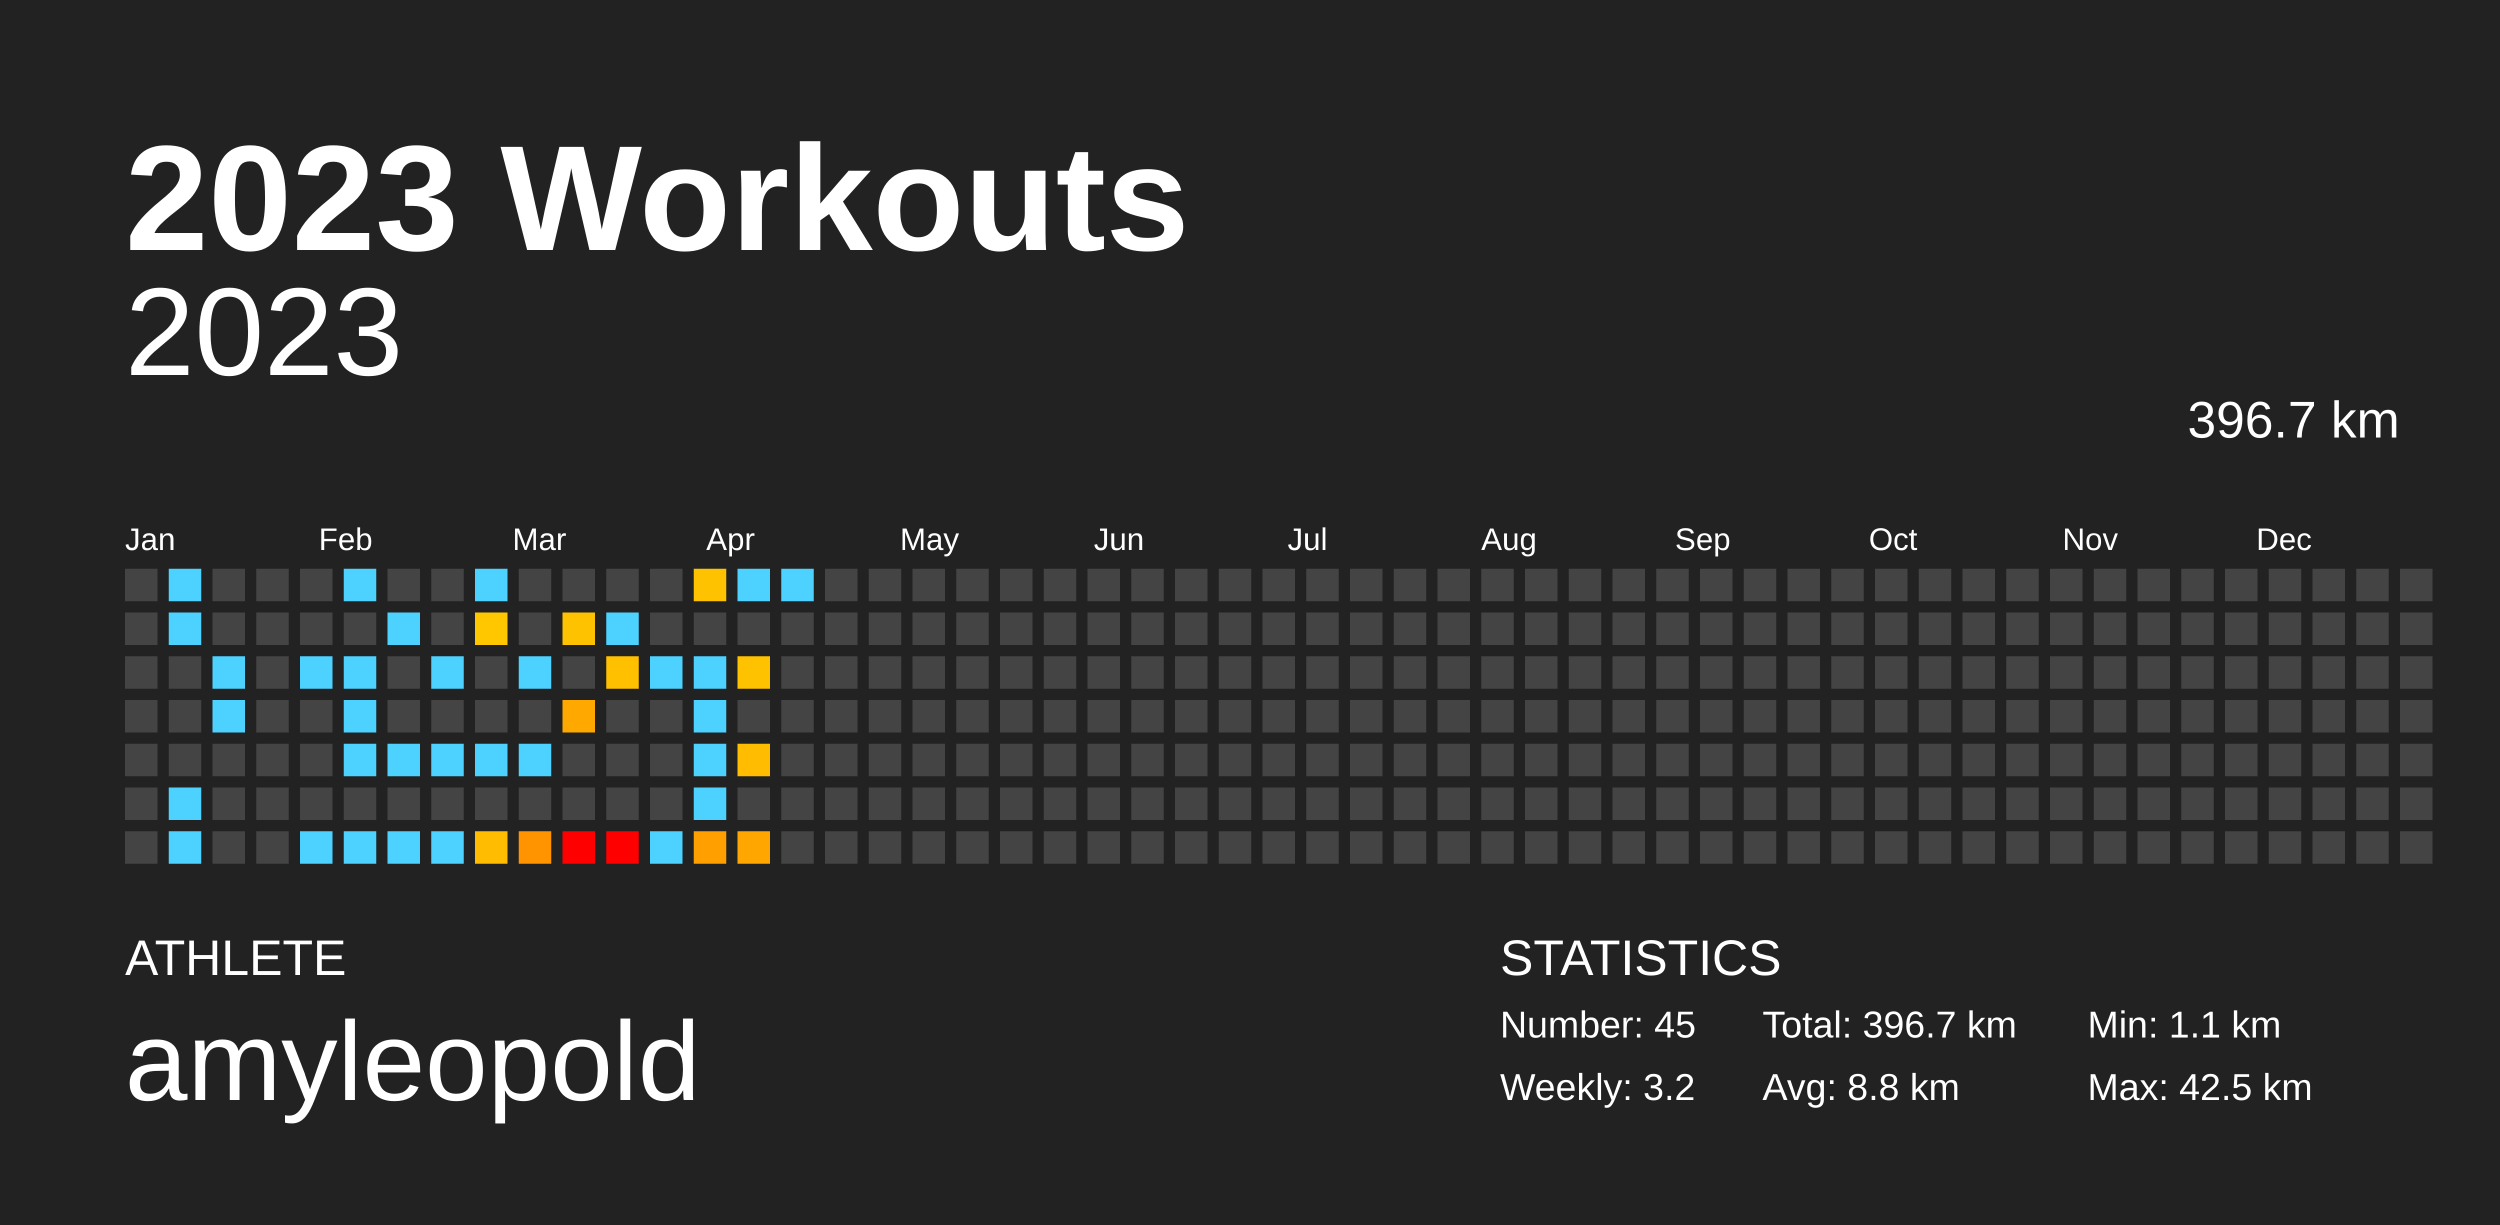
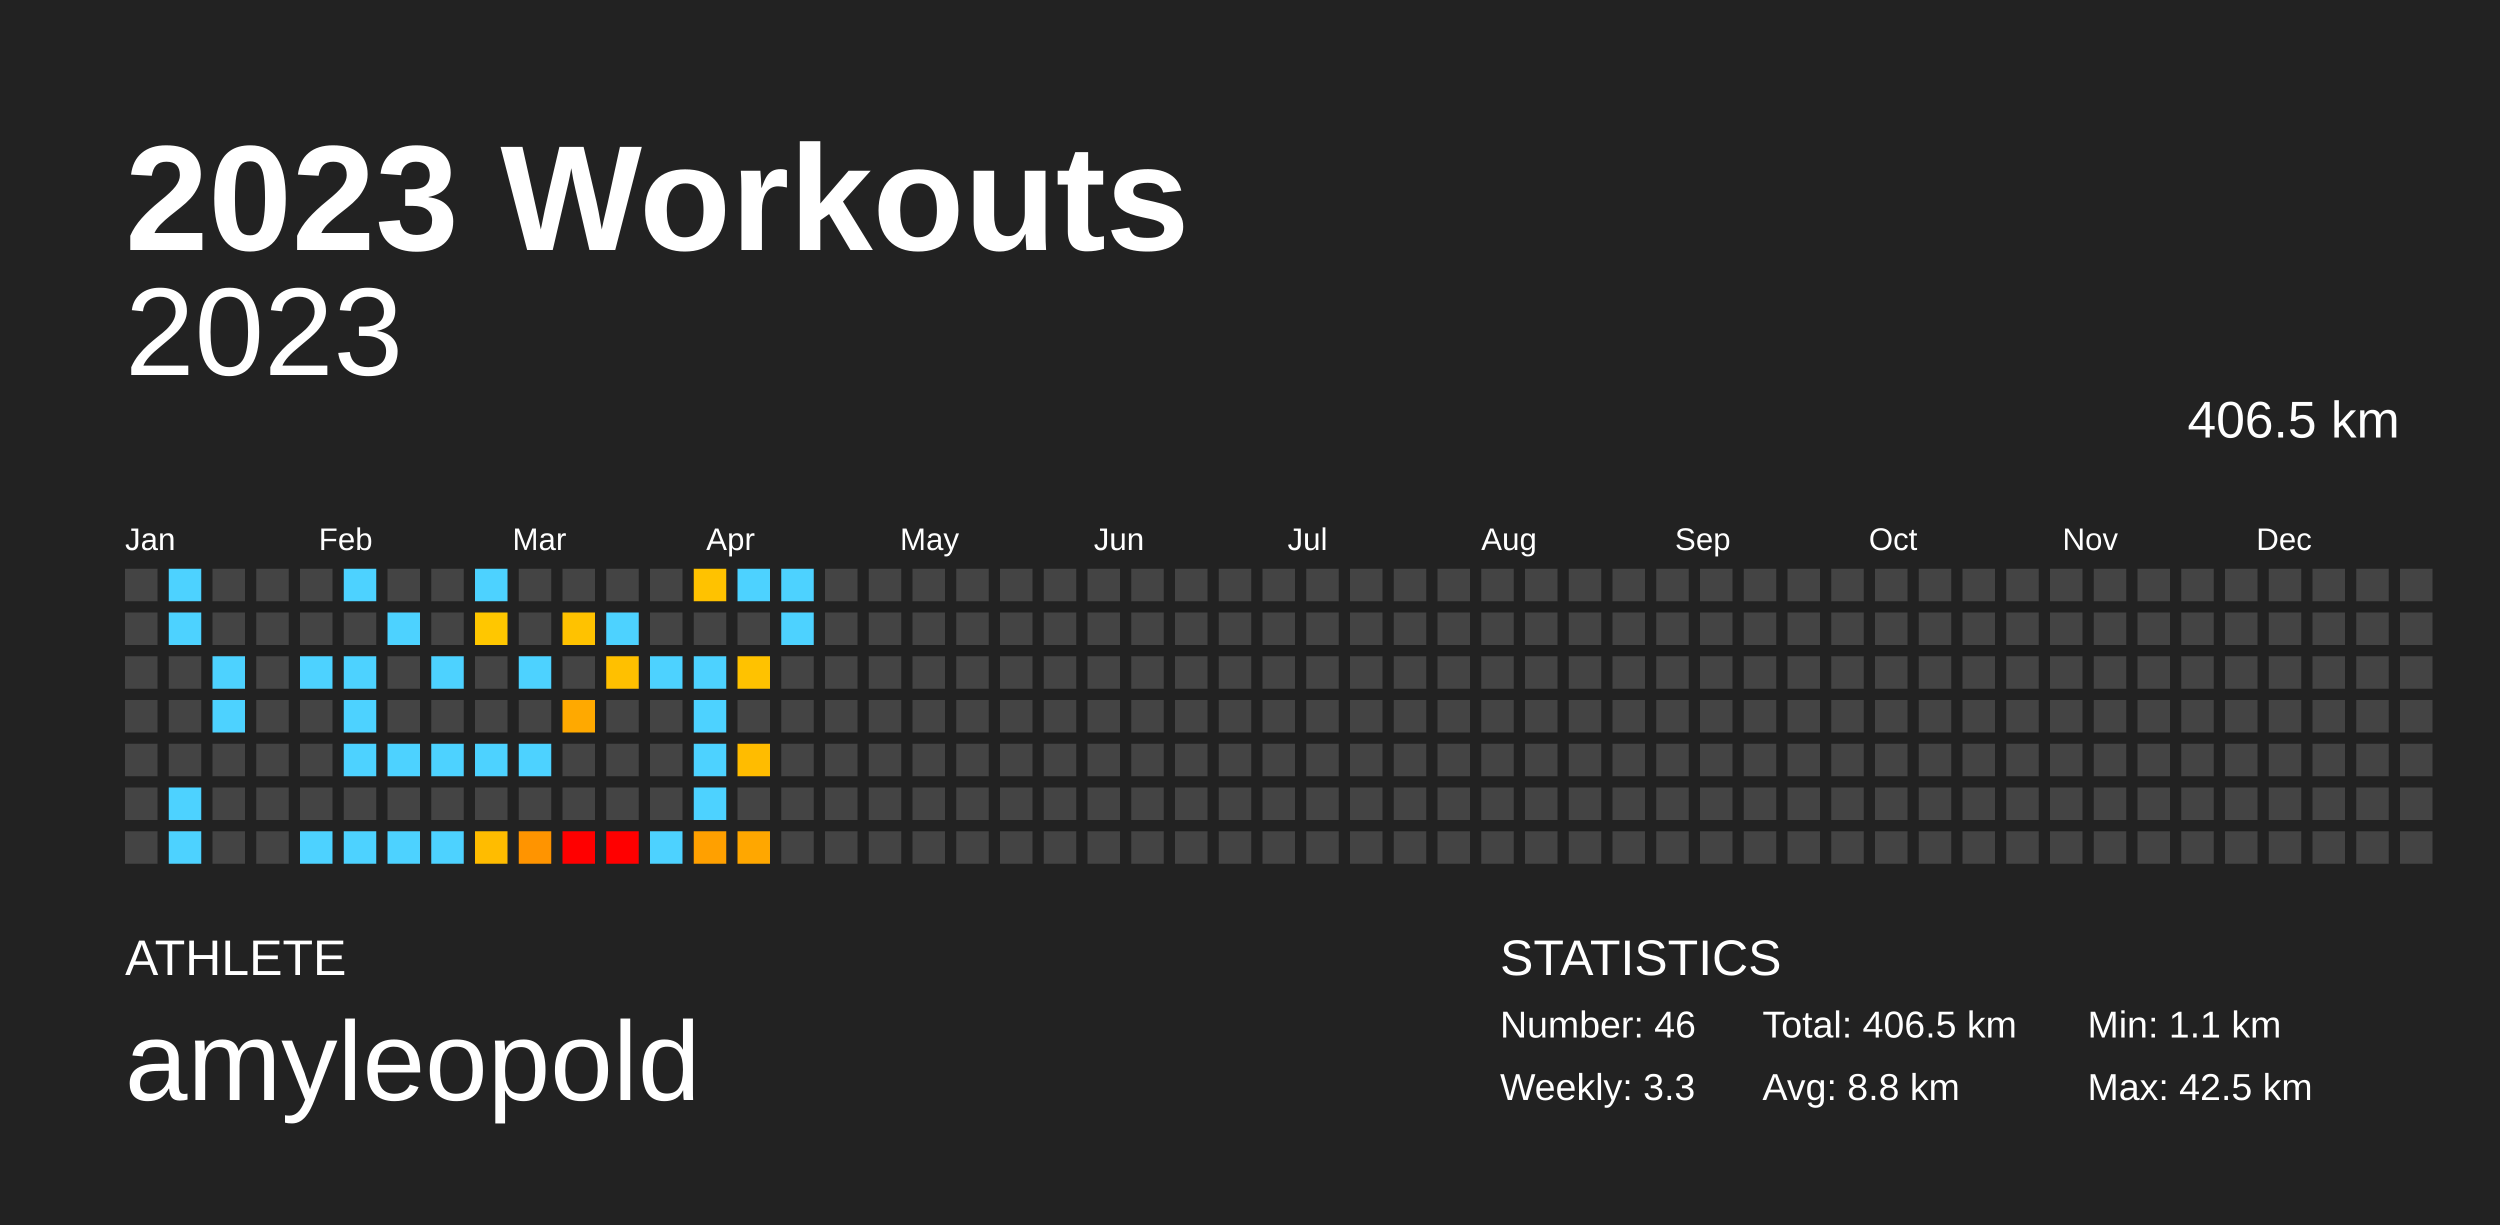
<svg xmlns="http://www.w3.org/2000/svg" baseProfile="full" height="98mm" version="1.1" viewBox="0,0,200,98" width="200mm">
  <defs />
  <rect fill="#222222" height="98" width="200" x="0" y="0" />
  <text fill="#FFFFFF" style="font-size:12px; font-family:Arial; font-weight:bold;" x="10" y="20">2023 Workouts</text>
  <text fill="#FFFFFF" style="font-size:4px; font-family:Arial" x="10" y="78">ATHLETE</text>
  <text fill="#FFFFFF" style="font-size:9px; font-family:Arial" x="10" y="88">amyleopold</text>
  <text fill="#FFFFFF" style="font-size:4px; font-family:Arial" x="120" y="78">STATISTICS</text>
-   <text fill="#FFFFFF" style="font-size:3px; font-family:Arial" x="120" y="83">Number: 45</text>
-   <text fill="#FFFFFF" style="font-size:3px; font-family:Arial" x="120" y="88">Weekly: 3.2</text>
-   <text fill="#FFFFFF" style="font-size:3px; font-family:Arial" x="141" y="83">Total: 396.7 km</text>
+   <text fill="#FFFFFF" style="font-size:3px; font-family:Arial" x="120" y="83">Number: 46</text>
+   <text fill="#FFFFFF" style="font-size:3px; font-family:Arial" x="120" y="88">Weekly: 3.3</text>
+   <text fill="#FFFFFF" style="font-size:3px; font-family:Arial" x="141" y="83">Total: 406.5 km</text>
  <text fill="#FFFFFF" style="font-size:3px; font-family:Arial" x="141" y="88">Avg: 8.8 km</text>
  <text fill="#FFFFFF" style="font-size:3px; font-family:Arial" x="167" y="83">Min: 1.1 km</text>
  <text fill="#FFFFFF" style="font-size:3px; font-family:Arial" x="167" y="88">Max: 42.5 km</text>
  <text alignment-baseline="hanging" fill="#FFFFFF" style="font-size:10.0px; font-family:Arial;" x="10" y="30">2023</text>
-   <text alignment-baseline="hanging" fill="#FFFFFF" style="font-size:4.125px; font-family:Arial;" x="175" y="35">396.7 km</text>
+   <text alignment-baseline="hanging" fill="#FFFFFF" style="font-size:4.125px; font-family:Arial;" x="175" y="35">406.5 km</text>
  <text fill="#FFFFFF" style="font-size:2.5px; font-family:Arial" x="10.0" y="44">Jan</text>
  <text fill="#FFFFFF" style="font-size:2.5px; font-family:Arial" x="25.5" y="44">Feb</text>
  <text fill="#FFFFFF" style="font-size:2.5px; font-family:Arial" x="41.0" y="44">Mar</text>
  <text fill="#FFFFFF" style="font-size:2.5px; font-family:Arial" x="56.5" y="44">Apr</text>
  <text fill="#FFFFFF" style="font-size:2.5px; font-family:Arial" x="72.0" y="44">May</text>
  <text fill="#FFFFFF" style="font-size:2.5px; font-family:Arial" x="87.5" y="44">Jun</text>
  <text fill="#FFFFFF" style="font-size:2.5px; font-family:Arial" x="103.0" y="44">Jul</text>
  <text fill="#FFFFFF" style="font-size:2.5px; font-family:Arial" x="118.5" y="44">Aug</text>
  <text fill="#FFFFFF" style="font-size:2.5px; font-family:Arial" x="134.0" y="44">Sep</text>
  <text fill="#FFFFFF" style="font-size:2.5px; font-family:Arial" x="149.5" y="44">Oct</text>
  <text fill="#FFFFFF" style="font-size:2.5px; font-family:Arial" x="165.0" y="44">Nov</text>
  <text fill="#FFFFFF" style="font-size:2.5px; font-family:Arial" x="180.5" y="44">Dec</text>
  <rect fill="#444444" height="2.6" width="2.6" x="10.0" y="45.5" />
  <rect fill="#444444" height="2.6" width="2.6" x="10.0" y="49.0" />
  <rect fill="#444444" height="2.6" width="2.6" x="10.0" y="52.5" />
  <rect fill="#444444" height="2.6" width="2.6" x="10.0" y="56.0" />
  <rect fill="#444444" height="2.6" width="2.6" x="10.0" y="59.5" />
  <rect fill="#444444" height="2.6" width="2.6" x="10.0" y="63.0" />
  <rect fill="#444444" height="2.6" width="2.6" x="10.0" y="66.5" />
  <rect fill="#4dd2ff" height="2.6" width="2.6" x="13.5" y="45.5" />
  <rect fill="#4dd2ff" height="2.6" width="2.6" x="13.5" y="49.0" />
  <rect fill="#444444" height="2.6" width="2.6" x="13.5" y="52.5" />
  <rect fill="#444444" height="2.6" width="2.6" x="13.5" y="56.0" />
  <rect fill="#444444" height="2.6" width="2.6" x="13.5" y="59.5" />
  <rect fill="#4dd2ff" height="2.6" width="2.6" x="13.5" y="63.0" />
  <rect fill="#4dd2ff" height="2.6" width="2.6" x="13.5" y="66.5" />
  <rect fill="#444444" height="2.6" width="2.6" x="17.0" y="45.5" />
  <rect fill="#444444" height="2.6" width="2.6" x="17.0" y="49.0" />
  <rect fill="#4dd2ff" height="2.6" width="2.6" x="17.0" y="52.5" />
  <rect fill="#4dd2ff" height="2.6" width="2.6" x="17.0" y="56.0" />
  <rect fill="#444444" height="2.6" width="2.6" x="17.0" y="59.5" />
  <rect fill="#444444" height="2.6" width="2.6" x="17.0" y="63.0" />
  <rect fill="#444444" height="2.6" width="2.6" x="17.0" y="66.5" />
  <rect fill="#444444" height="2.6" width="2.6" x="20.5" y="45.5" />
  <rect fill="#444444" height="2.6" width="2.6" x="20.5" y="49.0" />
  <rect fill="#444444" height="2.6" width="2.6" x="20.5" y="52.5" />
  <rect fill="#444444" height="2.6" width="2.6" x="20.5" y="56.0" />
  <rect fill="#444444" height="2.6" width="2.6" x="20.5" y="59.5" />
  <rect fill="#444444" height="2.6" width="2.6" x="20.5" y="63.0" />
  <rect fill="#444444" height="2.6" width="2.6" x="20.5" y="66.5" />
  <rect fill="#444444" height="2.6" width="2.6" x="24.0" y="45.5" />
  <rect fill="#444444" height="2.6" width="2.6" x="24.0" y="49.0" />
  <rect fill="#4dd2ff" height="2.6" width="2.6" x="24.0" y="52.5" />
  <rect fill="#444444" height="2.6" width="2.6" x="24.0" y="56.0" />
  <rect fill="#444444" height="2.6" width="2.6" x="24.0" y="59.5" />
  <rect fill="#444444" height="2.6" width="2.6" x="24.0" y="63.0" />
  <rect fill="#4dd2ff" height="2.6" width="2.6" x="24.0" y="66.5" />
  <rect fill="#4dd2ff" height="2.6" width="2.6" x="27.5" y="45.5" />
  <rect fill="#444444" height="2.6" width="2.6" x="27.5" y="49.0" />
  <rect fill="#4dd2ff" height="2.6" width="2.6" x="27.5" y="52.5" />
  <rect fill="#4dd2ff" height="2.6" width="2.6" x="27.5" y="56.0" />
  <rect fill="#4dd2ff" height="2.6" width="2.6" x="27.5" y="59.5" />
  <rect fill="#444444" height="2.6" width="2.6" x="27.5" y="63.0" />
  <rect fill="#4dd2ff" height="2.6" width="2.6" x="27.5" y="66.5" />
  <rect fill="#444444" height="2.6" width="2.6" x="31.0" y="45.5" />
  <rect fill="#4dd2ff" height="2.6" width="2.6" x="31.0" y="49.0" />
  <rect fill="#444444" height="2.6" width="2.6" x="31.0" y="52.5" />
  <rect fill="#444444" height="2.6" width="2.6" x="31.0" y="56.0" />
  <rect fill="#4dd2ff" height="2.6" width="2.6" x="31.0" y="59.5" />
  <rect fill="#444444" height="2.6" width="2.6" x="31.0" y="63.0" />
  <rect fill="#4dd2ff" height="2.6" width="2.6" x="31.0" y="66.5" />
  <rect fill="#444444" height="2.6" width="2.6" x="34.5" y="45.5" />
  <rect fill="#444444" height="2.6" width="2.6" x="34.5" y="49.0" />
  <rect fill="#4dd2ff" height="2.6" width="2.6" x="34.5" y="52.5" />
  <rect fill="#444444" height="2.6" width="2.6" x="34.5" y="56.0" />
  <rect fill="#4dd2ff" height="2.6" width="2.6" x="34.5" y="59.5" />
  <rect fill="#444444" height="2.6" width="2.6" x="34.5" y="63.0" />
  <rect fill="#4dd2ff" height="2.6" width="2.6" x="34.5" y="66.5" />
  <rect fill="#4dd2ff" height="2.6" width="2.6" x="38.0" y="45.5" />
  <rect fill="#ffc700" height="2.6" width="2.6" x="38.0" y="49.0" />
  <rect fill="#444444" height="2.6" width="2.6" x="38.0" y="52.5" />
  <rect fill="#444444" height="2.6" width="2.6" x="38.0" y="56.0" />
  <rect fill="#4dd2ff" height="2.6" width="2.6" x="38.0" y="59.5" />
  <rect fill="#444444" height="2.6" width="2.6" x="38.0" y="63.0" />
  <rect fill="#ffbc00" height="2.6" width="2.6" x="38.0" y="66.5" />
  <rect fill="#444444" height="2.6" width="2.6" x="41.5" y="45.5" />
  <rect fill="#444444" height="2.6" width="2.6" x="41.5" y="49.0" />
  <rect fill="#4dd2ff" height="2.6" width="2.6" x="41.5" y="52.5" />
  <rect fill="#444444" height="2.6" width="2.6" x="41.5" y="56.0" />
  <rect fill="#4dd2ff" height="2.6" width="2.6" x="41.5" y="59.5" />
  <rect fill="#444444" height="2.6" width="2.6" x="41.5" y="63.0" />
  <rect fill="#ff9400" height="2.6" width="2.6" x="41.5" y="66.5" />
  <rect fill="#444444" height="2.6" width="2.6" x="45.0" y="45.5" />
  <rect fill="#ffc200" height="2.6" width="2.6" x="45.0" y="49.0" />
  <rect fill="#444444" height="2.6" width="2.6" x="45.0" y="52.5" />
  <rect fill="#ffa900" height="2.6" width="2.6" x="45.0" y="56.0" />
  <rect fill="#444444" height="2.6" width="2.6" x="45.0" y="59.5" />
  <rect fill="#444444" height="2.6" width="2.6" x="45.0" y="63.0" />
  <rect fill="red" height="2.6" width="2.6" x="45.0" y="66.5" />
  <rect fill="#444444" height="2.6" width="2.6" x="48.5" y="45.5" />
  <rect fill="#4dd2ff" height="2.6" width="2.6" x="48.5" y="49.0" />
  <rect fill="#ffc000" height="2.6" width="2.6" x="48.5" y="52.5" />
  <rect fill="#444444" height="2.6" width="2.6" x="48.5" y="56.0" />
  <rect fill="#444444" height="2.6" width="2.6" x="48.5" y="59.5" />
  <rect fill="#444444" height="2.6" width="2.6" x="48.5" y="63.0" />
  <rect fill="red" height="2.6" width="2.6" x="48.5" y="66.5" />
  <rect fill="#444444" height="2.6" width="2.6" x="52.0" y="45.5" />
  <rect fill="#444444" height="2.6" width="2.6" x="52.0" y="49.0" />
  <rect fill="#4dd2ff" height="2.6" width="2.6" x="52.0" y="52.5" />
  <rect fill="#444444" height="2.6" width="2.6" x="52.0" y="56.0" />
  <rect fill="#444444" height="2.6" width="2.6" x="52.0" y="59.5" />
  <rect fill="#444444" height="2.6" width="2.6" x="52.0" y="63.0" />
  <rect fill="#4dd2ff" height="2.6" width="2.6" x="52.0" y="66.5" />
  <rect fill="#ffc200" height="2.6" width="2.6" x="55.5" y="45.5" />
  <rect fill="#444444" height="2.6" width="2.6" x="55.5" y="49.0" />
  <rect fill="#4dd2ff" height="2.6" width="2.6" x="55.5" y="52.5" />
  <rect fill="#4dd2ff" height="2.6" width="2.6" x="55.5" y="56.0" />
  <rect fill="#4dd2ff" height="2.6" width="2.6" x="55.5" y="59.5" />
  <rect fill="#4dd2ff" height="2.6" width="2.6" x="55.5" y="63.0" />
  <rect fill="#ffa000" height="2.6" width="2.6" x="55.5" y="66.5" />
  <rect fill="#4dd2ff" height="2.6" width="2.6" x="59.0" y="45.5" />
  <rect fill="#444444" height="2.6" width="2.6" x="59.0" y="49.0" />
  <rect fill="#ffc200" height="2.6" width="2.6" x="59.0" y="52.5" />
  <rect fill="#444444" height="2.6" width="2.6" x="59.0" y="56.0" />
  <rect fill="#ffbc00" height="2.6" width="2.6" x="59.0" y="59.5" />
  <rect fill="#444444" height="2.6" width="2.6" x="59.0" y="63.0" />
  <rect fill="#ffa700" height="2.6" width="2.6" x="59.0" y="66.5" />
  <rect fill="#4dd2ff" height="2.6" width="2.6" x="62.5" y="45.5" />
-   <rect fill="#444444" height="2.6" width="2.6" x="62.5" y="49.0" />
+   <rect fill="#4dd2ff" height="2.6" width="2.6" x="62.5" y="49.0" />
  <rect fill="#444444" height="2.6" width="2.6" x="62.5" y="52.5" />
  <rect fill="#444444" height="2.6" width="2.6" x="62.5" y="56.0" />
  <rect fill="#444444" height="2.6" width="2.6" x="62.5" y="59.5" />
  <rect fill="#444444" height="2.6" width="2.6" x="62.5" y="63.0" />
  <rect fill="#444444" height="2.6" width="2.6" x="62.5" y="66.5" />
  <rect fill="#444444" height="2.6" width="2.6" x="66.0" y="45.5" />
  <rect fill="#444444" height="2.6" width="2.6" x="66.0" y="49.0" />
  <rect fill="#444444" height="2.6" width="2.6" x="66.0" y="52.5" />
  <rect fill="#444444" height="2.6" width="2.6" x="66.0" y="56.0" />
  <rect fill="#444444" height="2.6" width="2.6" x="66.0" y="59.5" />
  <rect fill="#444444" height="2.6" width="2.6" x="66.0" y="63.0" />
  <rect fill="#444444" height="2.6" width="2.6" x="66.0" y="66.5" />
  <rect fill="#444444" height="2.6" width="2.6" x="69.5" y="45.5" />
  <rect fill="#444444" height="2.6" width="2.6" x="69.5" y="49.0" />
  <rect fill="#444444" height="2.6" width="2.6" x="69.5" y="52.5" />
  <rect fill="#444444" height="2.6" width="2.6" x="69.5" y="56.0" />
  <rect fill="#444444" height="2.6" width="2.6" x="69.5" y="59.5" />
  <rect fill="#444444" height="2.6" width="2.6" x="69.5" y="63.0" />
  <rect fill="#444444" height="2.6" width="2.6" x="69.5" y="66.5" />
  <rect fill="#444444" height="2.6" width="2.6" x="73.0" y="45.5" />
  <rect fill="#444444" height="2.6" width="2.6" x="73.0" y="49.0" />
  <rect fill="#444444" height="2.6" width="2.6" x="73.0" y="52.5" />
  <rect fill="#444444" height="2.6" width="2.6" x="73.0" y="56.0" />
  <rect fill="#444444" height="2.6" width="2.6" x="73.0" y="59.5" />
  <rect fill="#444444" height="2.6" width="2.6" x="73.0" y="63.0" />
  <rect fill="#444444" height="2.6" width="2.6" x="73.0" y="66.5" />
  <rect fill="#444444" height="2.6" width="2.6" x="76.5" y="45.5" />
  <rect fill="#444444" height="2.6" width="2.6" x="76.5" y="49.0" />
  <rect fill="#444444" height="2.6" width="2.6" x="76.5" y="52.5" />
  <rect fill="#444444" height="2.6" width="2.6" x="76.5" y="56.0" />
  <rect fill="#444444" height="2.6" width="2.6" x="76.5" y="59.5" />
  <rect fill="#444444" height="2.6" width="2.6" x="76.5" y="63.0" />
  <rect fill="#444444" height="2.6" width="2.6" x="76.5" y="66.5" />
  <rect fill="#444444" height="2.6" width="2.6" x="80.0" y="45.5" />
  <rect fill="#444444" height="2.6" width="2.6" x="80.0" y="49.0" />
  <rect fill="#444444" height="2.6" width="2.6" x="80.0" y="52.5" />
  <rect fill="#444444" height="2.6" width="2.6" x="80.0" y="56.0" />
  <rect fill="#444444" height="2.6" width="2.6" x="80.0" y="59.5" />
  <rect fill="#444444" height="2.6" width="2.6" x="80.0" y="63.0" />
  <rect fill="#444444" height="2.6" width="2.6" x="80.0" y="66.5" />
  <rect fill="#444444" height="2.6" width="2.6" x="83.5" y="45.5" />
  <rect fill="#444444" height="2.6" width="2.6" x="83.5" y="49.0" />
  <rect fill="#444444" height="2.6" width="2.6" x="83.5" y="52.5" />
  <rect fill="#444444" height="2.6" width="2.6" x="83.5" y="56.0" />
  <rect fill="#444444" height="2.6" width="2.6" x="83.5" y="59.5" />
  <rect fill="#444444" height="2.6" width="2.6" x="83.5" y="63.0" />
  <rect fill="#444444" height="2.6" width="2.6" x="83.5" y="66.5" />
  <rect fill="#444444" height="2.6" width="2.6" x="87.0" y="45.5" />
  <rect fill="#444444" height="2.6" width="2.6" x="87.0" y="49.0" />
  <rect fill="#444444" height="2.6" width="2.6" x="87.0" y="52.5" />
  <rect fill="#444444" height="2.6" width="2.6" x="87.0" y="56.0" />
  <rect fill="#444444" height="2.6" width="2.6" x="87.0" y="59.5" />
  <rect fill="#444444" height="2.6" width="2.6" x="87.0" y="63.0" />
  <rect fill="#444444" height="2.6" width="2.6" x="87.0" y="66.5" />
  <rect fill="#444444" height="2.6" width="2.6" x="90.5" y="45.5" />
  <rect fill="#444444" height="2.6" width="2.6" x="90.5" y="49.0" />
  <rect fill="#444444" height="2.6" width="2.6" x="90.5" y="52.5" />
  <rect fill="#444444" height="2.6" width="2.6" x="90.5" y="56.0" />
  <rect fill="#444444" height="2.6" width="2.6" x="90.5" y="59.5" />
  <rect fill="#444444" height="2.6" width="2.6" x="90.5" y="63.0" />
  <rect fill="#444444" height="2.6" width="2.6" x="90.5" y="66.5" />
  <rect fill="#444444" height="2.6" width="2.6" x="94.0" y="45.5" />
  <rect fill="#444444" height="2.6" width="2.6" x="94.0" y="49.0" />
  <rect fill="#444444" height="2.6" width="2.6" x="94.0" y="52.5" />
  <rect fill="#444444" height="2.6" width="2.6" x="94.0" y="56.0" />
  <rect fill="#444444" height="2.6" width="2.6" x="94.0" y="59.5" />
  <rect fill="#444444" height="2.6" width="2.6" x="94.0" y="63.0" />
  <rect fill="#444444" height="2.6" width="2.6" x="94.0" y="66.5" />
  <rect fill="#444444" height="2.6" width="2.6" x="97.5" y="45.5" />
  <rect fill="#444444" height="2.6" width="2.6" x="97.5" y="49.0" />
  <rect fill="#444444" height="2.6" width="2.6" x="97.5" y="52.5" />
  <rect fill="#444444" height="2.6" width="2.6" x="97.5" y="56.0" />
  <rect fill="#444444" height="2.6" width="2.6" x="97.5" y="59.5" />
  <rect fill="#444444" height="2.6" width="2.6" x="97.5" y="63.0" />
  <rect fill="#444444" height="2.6" width="2.6" x="97.5" y="66.5" />
  <rect fill="#444444" height="2.6" width="2.6" x="101.0" y="45.5" />
  <rect fill="#444444" height="2.6" width="2.6" x="101.0" y="49.0" />
  <rect fill="#444444" height="2.6" width="2.6" x="101.0" y="52.5" />
  <rect fill="#444444" height="2.6" width="2.6" x="101.0" y="56.0" />
  <rect fill="#444444" height="2.6" width="2.6" x="101.0" y="59.5" />
  <rect fill="#444444" height="2.6" width="2.6" x="101.0" y="63.0" />
  <rect fill="#444444" height="2.6" width="2.6" x="101.0" y="66.5" />
  <rect fill="#444444" height="2.6" width="2.6" x="104.5" y="45.5" />
  <rect fill="#444444" height="2.6" width="2.6" x="104.5" y="49.0" />
  <rect fill="#444444" height="2.6" width="2.6" x="104.5" y="52.5" />
  <rect fill="#444444" height="2.6" width="2.6" x="104.5" y="56.0" />
  <rect fill="#444444" height="2.6" width="2.6" x="104.5" y="59.5" />
  <rect fill="#444444" height="2.6" width="2.6" x="104.5" y="63.0" />
  <rect fill="#444444" height="2.6" width="2.6" x="104.5" y="66.5" />
  <rect fill="#444444" height="2.6" width="2.6" x="108.0" y="45.5" />
  <rect fill="#444444" height="2.6" width="2.6" x="108.0" y="49.0" />
  <rect fill="#444444" height="2.6" width="2.6" x="108.0" y="52.5" />
  <rect fill="#444444" height="2.6" width="2.6" x="108.0" y="56.0" />
  <rect fill="#444444" height="2.6" width="2.6" x="108.0" y="59.5" />
  <rect fill="#444444" height="2.6" width="2.6" x="108.0" y="63.0" />
  <rect fill="#444444" height="2.6" width="2.6" x="108.0" y="66.5" />
  <rect fill="#444444" height="2.6" width="2.6" x="111.5" y="45.5" />
  <rect fill="#444444" height="2.6" width="2.6" x="111.5" y="49.0" />
  <rect fill="#444444" height="2.6" width="2.6" x="111.5" y="52.5" />
  <rect fill="#444444" height="2.6" width="2.6" x="111.5" y="56.0" />
  <rect fill="#444444" height="2.6" width="2.6" x="111.5" y="59.5" />
  <rect fill="#444444" height="2.6" width="2.6" x="111.5" y="63.0" />
  <rect fill="#444444" height="2.6" width="2.6" x="111.5" y="66.5" />
  <rect fill="#444444" height="2.6" width="2.6" x="115.0" y="45.5" />
  <rect fill="#444444" height="2.6" width="2.6" x="115.0" y="49.0" />
  <rect fill="#444444" height="2.6" width="2.6" x="115.0" y="52.5" />
  <rect fill="#444444" height="2.6" width="2.6" x="115.0" y="56.0" />
  <rect fill="#444444" height="2.6" width="2.6" x="115.0" y="59.5" />
  <rect fill="#444444" height="2.6" width="2.6" x="115.0" y="63.0" />
  <rect fill="#444444" height="2.6" width="2.6" x="115.0" y="66.5" />
  <rect fill="#444444" height="2.6" width="2.6" x="118.5" y="45.5" />
  <rect fill="#444444" height="2.6" width="2.6" x="118.5" y="49.0" />
  <rect fill="#444444" height="2.6" width="2.6" x="118.5" y="52.5" />
  <rect fill="#444444" height="2.6" width="2.6" x="118.5" y="56.0" />
  <rect fill="#444444" height="2.6" width="2.6" x="118.5" y="59.5" />
  <rect fill="#444444" height="2.6" width="2.6" x="118.5" y="63.0" />
  <rect fill="#444444" height="2.6" width="2.6" x="118.5" y="66.5" />
  <rect fill="#444444" height="2.6" width="2.6" x="122.0" y="45.5" />
  <rect fill="#444444" height="2.6" width="2.6" x="122.0" y="49.0" />
  <rect fill="#444444" height="2.6" width="2.6" x="122.0" y="52.5" />
  <rect fill="#444444" height="2.6" width="2.6" x="122.0" y="56.0" />
  <rect fill="#444444" height="2.6" width="2.6" x="122.0" y="59.5" />
  <rect fill="#444444" height="2.6" width="2.6" x="122.0" y="63.0" />
  <rect fill="#444444" height="2.6" width="2.6" x="122.0" y="66.5" />
  <rect fill="#444444" height="2.6" width="2.6" x="125.5" y="45.5" />
  <rect fill="#444444" height="2.6" width="2.6" x="125.5" y="49.0" />
  <rect fill="#444444" height="2.6" width="2.6" x="125.5" y="52.5" />
  <rect fill="#444444" height="2.6" width="2.6" x="125.5" y="56.0" />
  <rect fill="#444444" height="2.6" width="2.6" x="125.5" y="59.5" />
  <rect fill="#444444" height="2.6" width="2.6" x="125.5" y="63.0" />
  <rect fill="#444444" height="2.6" width="2.6" x="125.5" y="66.5" />
  <rect fill="#444444" height="2.6" width="2.6" x="129.0" y="45.5" />
  <rect fill="#444444" height="2.6" width="2.6" x="129.0" y="49.0" />
  <rect fill="#444444" height="2.6" width="2.6" x="129.0" y="52.5" />
  <rect fill="#444444" height="2.6" width="2.6" x="129.0" y="56.0" />
  <rect fill="#444444" height="2.6" width="2.6" x="129.0" y="59.5" />
  <rect fill="#444444" height="2.6" width="2.6" x="129.0" y="63.0" />
  <rect fill="#444444" height="2.6" width="2.6" x="129.0" y="66.5" />
  <rect fill="#444444" height="2.6" width="2.6" x="132.5" y="45.5" />
  <rect fill="#444444" height="2.6" width="2.6" x="132.5" y="49.0" />
  <rect fill="#444444" height="2.6" width="2.6" x="132.5" y="52.5" />
  <rect fill="#444444" height="2.6" width="2.6" x="132.5" y="56.0" />
  <rect fill="#444444" height="2.6" width="2.6" x="132.5" y="59.5" />
  <rect fill="#444444" height="2.6" width="2.6" x="132.5" y="63.0" />
  <rect fill="#444444" height="2.6" width="2.6" x="132.5" y="66.5" />
  <rect fill="#444444" height="2.6" width="2.6" x="136.0" y="45.5" />
  <rect fill="#444444" height="2.6" width="2.6" x="136.0" y="49.0" />
  <rect fill="#444444" height="2.6" width="2.6" x="136.0" y="52.5" />
  <rect fill="#444444" height="2.6" width="2.6" x="136.0" y="56.0" />
  <rect fill="#444444" height="2.6" width="2.6" x="136.0" y="59.5" />
  <rect fill="#444444" height="2.6" width="2.6" x="136.0" y="63.0" />
  <rect fill="#444444" height="2.6" width="2.6" x="136.0" y="66.5" />
  <rect fill="#444444" height="2.6" width="2.6" x="139.5" y="45.5" />
  <rect fill="#444444" height="2.6" width="2.6" x="139.5" y="49.0" />
  <rect fill="#444444" height="2.6" width="2.6" x="139.5" y="52.5" />
  <rect fill="#444444" height="2.6" width="2.6" x="139.5" y="56.0" />
  <rect fill="#444444" height="2.6" width="2.6" x="139.5" y="59.5" />
  <rect fill="#444444" height="2.6" width="2.6" x="139.5" y="63.0" />
  <rect fill="#444444" height="2.6" width="2.6" x="139.5" y="66.5" />
  <rect fill="#444444" height="2.6" width="2.6" x="143.0" y="45.5" />
  <rect fill="#444444" height="2.6" width="2.6" x="143.0" y="49.0" />
  <rect fill="#444444" height="2.6" width="2.6" x="143.0" y="52.5" />
  <rect fill="#444444" height="2.6" width="2.6" x="143.0" y="56.0" />
  <rect fill="#444444" height="2.6" width="2.6" x="143.0" y="59.5" />
  <rect fill="#444444" height="2.6" width="2.6" x="143.0" y="63.0" />
  <rect fill="#444444" height="2.6" width="2.6" x="143.0" y="66.5" />
  <rect fill="#444444" height="2.6" width="2.6" x="146.5" y="45.5" />
  <rect fill="#444444" height="2.6" width="2.6" x="146.5" y="49.0" />
  <rect fill="#444444" height="2.6" width="2.6" x="146.5" y="52.5" />
  <rect fill="#444444" height="2.6" width="2.6" x="146.5" y="56.0" />
  <rect fill="#444444" height="2.6" width="2.6" x="146.5" y="59.5" />
  <rect fill="#444444" height="2.6" width="2.6" x="146.5" y="63.0" />
  <rect fill="#444444" height="2.6" width="2.6" x="146.5" y="66.5" />
  <rect fill="#444444" height="2.6" width="2.6" x="150.0" y="45.5" />
  <rect fill="#444444" height="2.6" width="2.6" x="150.0" y="49.0" />
  <rect fill="#444444" height="2.6" width="2.6" x="150.0" y="52.5" />
  <rect fill="#444444" height="2.6" width="2.6" x="150.0" y="56.0" />
  <rect fill="#444444" height="2.6" width="2.6" x="150.0" y="59.5" />
  <rect fill="#444444" height="2.6" width="2.6" x="150.0" y="63.0" />
  <rect fill="#444444" height="2.6" width="2.6" x="150.0" y="66.5" />
  <rect fill="#444444" height="2.6" width="2.6" x="153.5" y="45.5" />
  <rect fill="#444444" height="2.6" width="2.6" x="153.5" y="49.0" />
  <rect fill="#444444" height="2.6" width="2.6" x="153.5" y="52.5" />
  <rect fill="#444444" height="2.6" width="2.6" x="153.5" y="56.0" />
  <rect fill="#444444" height="2.6" width="2.6" x="153.5" y="59.5" />
  <rect fill="#444444" height="2.6" width="2.6" x="153.5" y="63.0" />
  <rect fill="#444444" height="2.6" width="2.6" x="153.5" y="66.5" />
  <rect fill="#444444" height="2.6" width="2.6" x="157.0" y="45.5" />
  <rect fill="#444444" height="2.6" width="2.6" x="157.0" y="49.0" />
  <rect fill="#444444" height="2.6" width="2.6" x="157.0" y="52.5" />
  <rect fill="#444444" height="2.6" width="2.6" x="157.0" y="56.0" />
  <rect fill="#444444" height="2.6" width="2.6" x="157.0" y="59.5" />
  <rect fill="#444444" height="2.6" width="2.6" x="157.0" y="63.0" />
  <rect fill="#444444" height="2.6" width="2.6" x="157.0" y="66.5" />
  <rect fill="#444444" height="2.6" width="2.6" x="160.5" y="45.5" />
  <rect fill="#444444" height="2.6" width="2.6" x="160.5" y="49.0" />
  <rect fill="#444444" height="2.6" width="2.6" x="160.5" y="52.5" />
  <rect fill="#444444" height="2.6" width="2.6" x="160.5" y="56.0" />
  <rect fill="#444444" height="2.6" width="2.6" x="160.5" y="59.5" />
  <rect fill="#444444" height="2.6" width="2.6" x="160.5" y="63.0" />
  <rect fill="#444444" height="2.6" width="2.6" x="160.5" y="66.5" />
  <rect fill="#444444" height="2.6" width="2.6" x="164.0" y="45.5" />
  <rect fill="#444444" height="2.6" width="2.6" x="164.0" y="49.0" />
  <rect fill="#444444" height="2.6" width="2.6" x="164.0" y="52.5" />
  <rect fill="#444444" height="2.6" width="2.6" x="164.0" y="56.0" />
  <rect fill="#444444" height="2.6" width="2.6" x="164.0" y="59.5" />
  <rect fill="#444444" height="2.6" width="2.6" x="164.0" y="63.0" />
  <rect fill="#444444" height="2.6" width="2.6" x="164.0" y="66.5" />
  <rect fill="#444444" height="2.6" width="2.6" x="167.5" y="45.5" />
  <rect fill="#444444" height="2.6" width="2.6" x="167.5" y="49.0" />
  <rect fill="#444444" height="2.6" width="2.6" x="167.5" y="52.5" />
  <rect fill="#444444" height="2.6" width="2.6" x="167.5" y="56.0" />
  <rect fill="#444444" height="2.6" width="2.6" x="167.5" y="59.5" />
  <rect fill="#444444" height="2.6" width="2.6" x="167.5" y="63.0" />
  <rect fill="#444444" height="2.6" width="2.6" x="167.5" y="66.5" />
  <rect fill="#444444" height="2.6" width="2.6" x="171.0" y="45.5" />
  <rect fill="#444444" height="2.6" width="2.6" x="171.0" y="49.0" />
  <rect fill="#444444" height="2.6" width="2.6" x="171.0" y="52.5" />
  <rect fill="#444444" height="2.6" width="2.6" x="171.0" y="56.0" />
  <rect fill="#444444" height="2.6" width="2.6" x="171.0" y="59.5" />
  <rect fill="#444444" height="2.6" width="2.6" x="171.0" y="63.0" />
  <rect fill="#444444" height="2.6" width="2.6" x="171.0" y="66.5" />
  <rect fill="#444444" height="2.6" width="2.6" x="174.5" y="45.5" />
  <rect fill="#444444" height="2.6" width="2.6" x="174.5" y="49.0" />
  <rect fill="#444444" height="2.6" width="2.6" x="174.5" y="52.5" />
  <rect fill="#444444" height="2.6" width="2.6" x="174.5" y="56.0" />
  <rect fill="#444444" height="2.6" width="2.6" x="174.5" y="59.5" />
  <rect fill="#444444" height="2.6" width="2.6" x="174.5" y="63.0" />
  <rect fill="#444444" height="2.6" width="2.6" x="174.5" y="66.5" />
  <rect fill="#444444" height="2.6" width="2.6" x="178.0" y="45.5" />
  <rect fill="#444444" height="2.6" width="2.6" x="178.0" y="49.0" />
  <rect fill="#444444" height="2.6" width="2.6" x="178.0" y="52.5" />
  <rect fill="#444444" height="2.6" width="2.6" x="178.0" y="56.0" />
  <rect fill="#444444" height="2.6" width="2.6" x="178.0" y="59.5" />
  <rect fill="#444444" height="2.6" width="2.6" x="178.0" y="63.0" />
  <rect fill="#444444" height="2.6" width="2.6" x="178.0" y="66.5" />
  <rect fill="#444444" height="2.6" width="2.6" x="181.5" y="45.5" />
  <rect fill="#444444" height="2.6" width="2.6" x="181.5" y="49.0" />
  <rect fill="#444444" height="2.6" width="2.6" x="181.5" y="52.5" />
  <rect fill="#444444" height="2.6" width="2.6" x="181.5" y="56.0" />
  <rect fill="#444444" height="2.6" width="2.6" x="181.5" y="59.5" />
  <rect fill="#444444" height="2.6" width="2.6" x="181.5" y="63.0" />
  <rect fill="#444444" height="2.6" width="2.6" x="181.5" y="66.5" />
  <rect fill="#444444" height="2.6" width="2.6" x="185.0" y="45.5" />
  <rect fill="#444444" height="2.6" width="2.6" x="185.0" y="49.0" />
  <rect fill="#444444" height="2.6" width="2.6" x="185.0" y="52.5" />
  <rect fill="#444444" height="2.6" width="2.6" x="185.0" y="56.0" />
  <rect fill="#444444" height="2.6" width="2.6" x="185.0" y="59.5" />
  <rect fill="#444444" height="2.6" width="2.6" x="185.0" y="63.0" />
  <rect fill="#444444" height="2.6" width="2.6" x="185.0" y="66.5" />
  <rect fill="#444444" height="2.6" width="2.6" x="188.5" y="45.5" />
  <rect fill="#444444" height="2.6" width="2.6" x="188.5" y="49.0" />
  <rect fill="#444444" height="2.6" width="2.6" x="188.5" y="52.5" />
  <rect fill="#444444" height="2.6" width="2.6" x="188.5" y="56.0" />
  <rect fill="#444444" height="2.6" width="2.6" x="188.5" y="59.5" />
  <rect fill="#444444" height="2.6" width="2.6" x="188.5" y="63.0" />
  <rect fill="#444444" height="2.6" width="2.6" x="188.5" y="66.5" />
  <rect fill="#444444" height="2.6" width="2.6" x="192.0" y="45.5" />
  <rect fill="#444444" height="2.6" width="2.6" x="192.0" y="49.0" />
  <rect fill="#444444" height="2.6" width="2.6" x="192.0" y="52.5" />
  <rect fill="#444444" height="2.6" width="2.6" x="192.0" y="56.0" />
  <rect fill="#444444" height="2.6" width="2.6" x="192.0" y="59.5" />
  <rect fill="#444444" height="2.6" width="2.6" x="192.0" y="63.0" />
  <rect fill="#444444" height="2.6" width="2.6" x="192.0" y="66.5" />
</svg>
